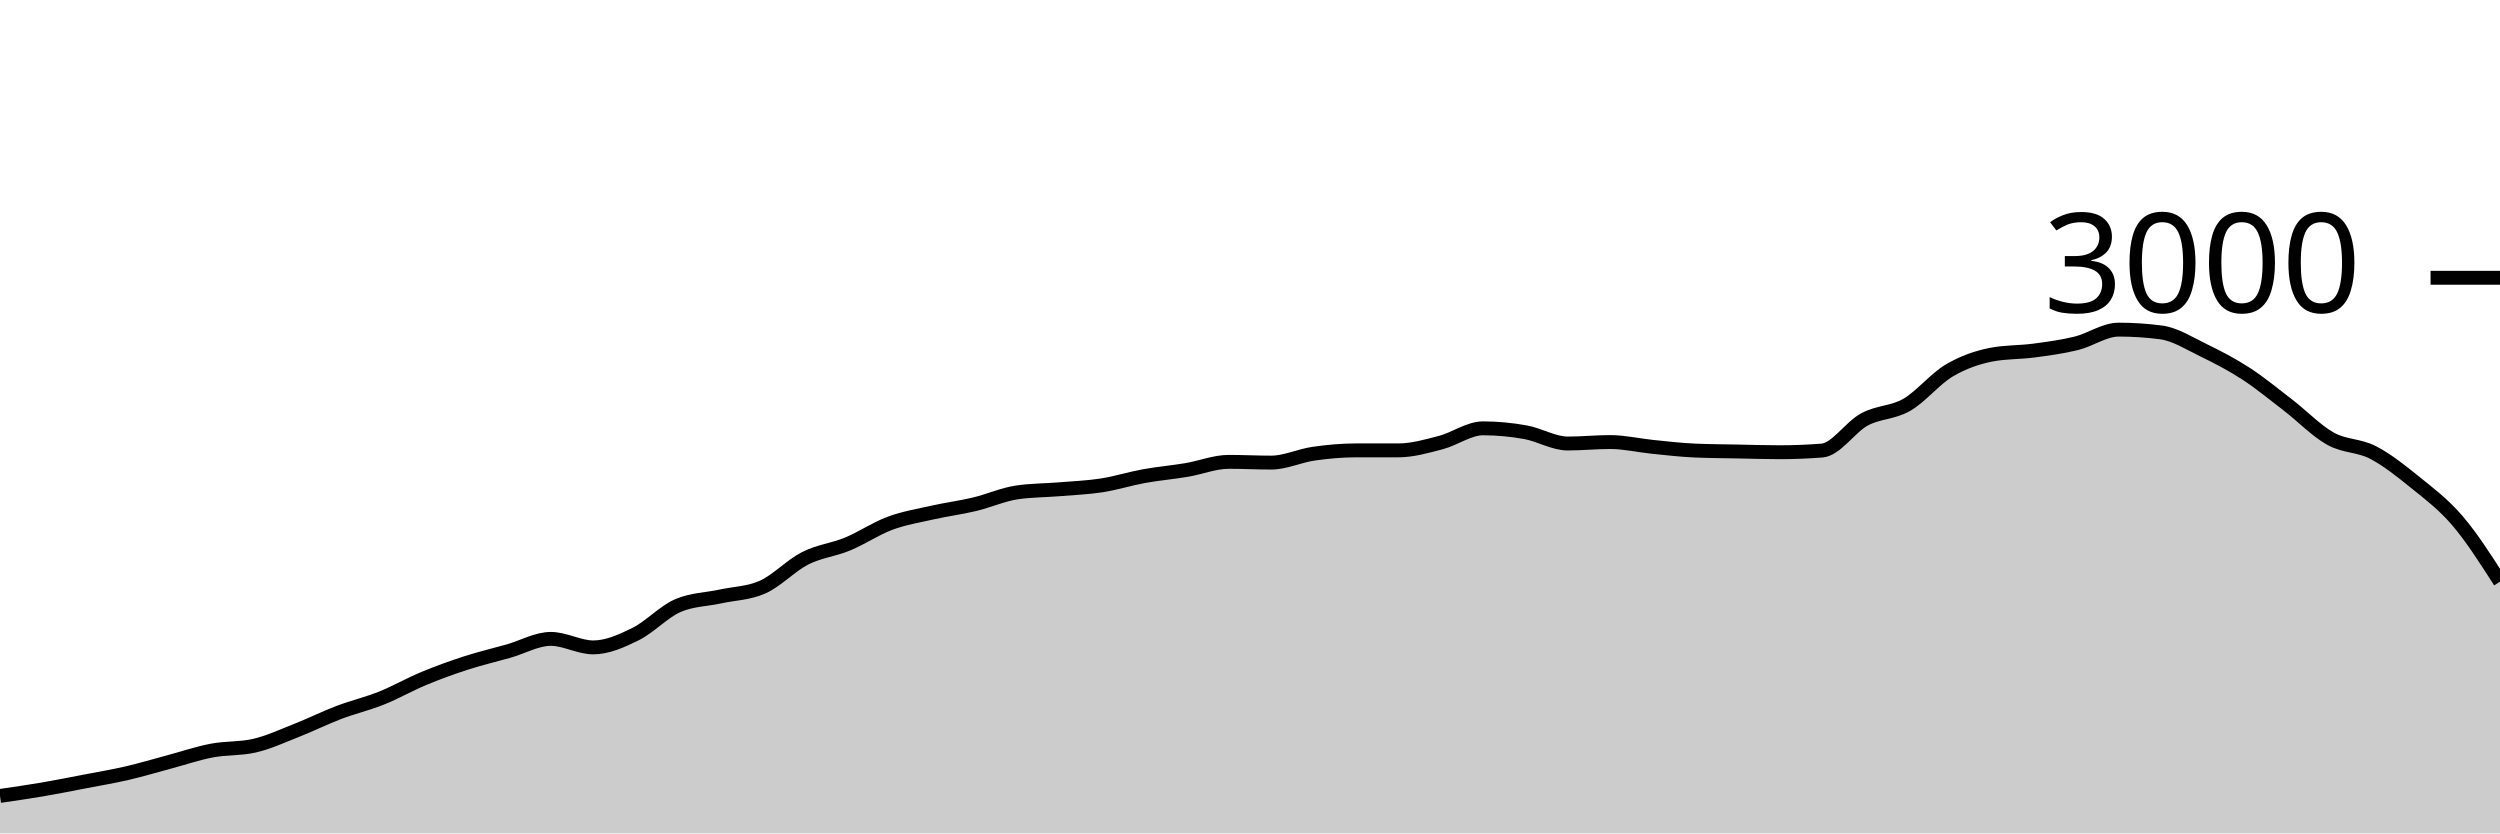
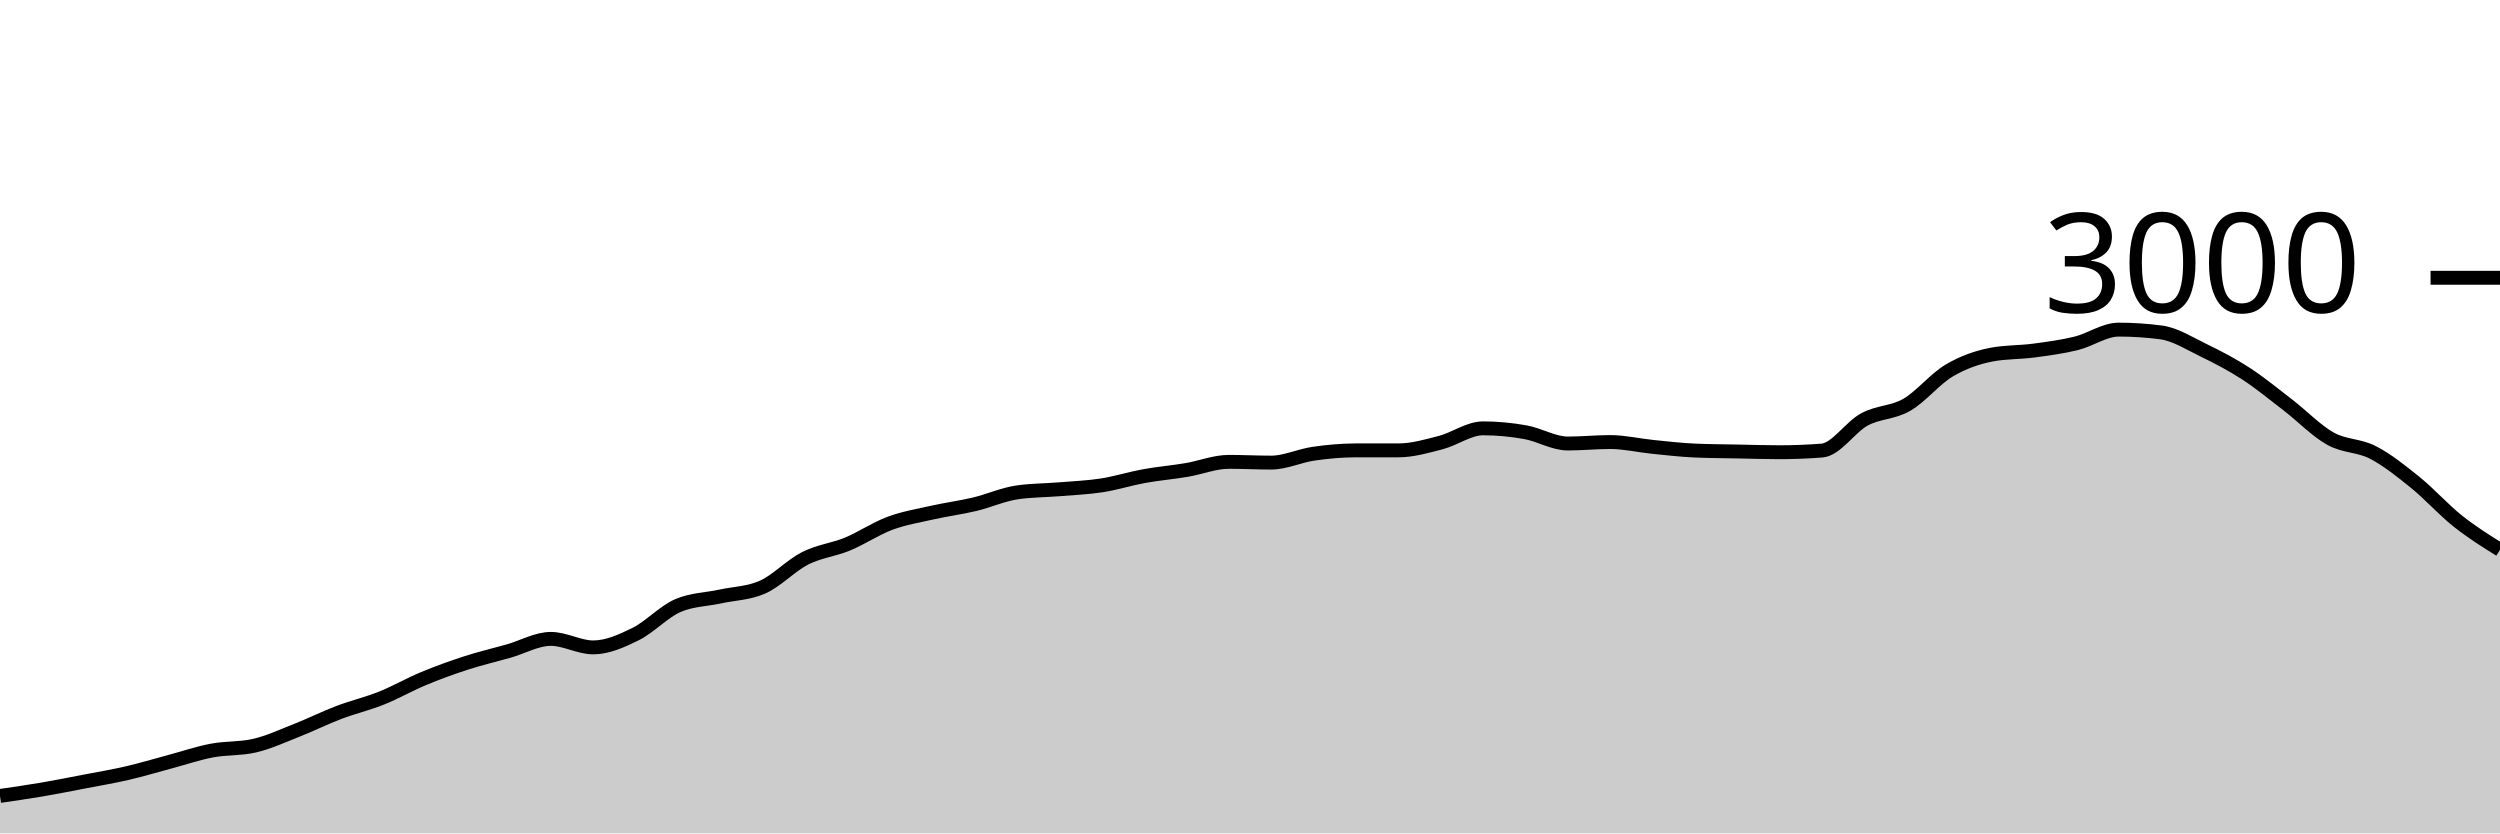
<svg xmlns="http://www.w3.org/2000/svg" viewBox="0 0 180 60">
  <g transform="translate(0,20)">
-     <path class="area" fill="rgba(0, 0, 0, 0.2)" d="M0,37.307C1.017,37.16,2.034,37.013,3.051,36.84C4.068,36.667,5.085,36.462,6.102,36.267C7.119,36.071,8.136,35.902,9.153,35.667C10.169,35.431,11.186,35.124,12.203,34.853C13.22,34.582,14.237,34.233,15.254,34.04C16.271,33.847,17.288,33.924,18.305,33.693C19.322,33.462,20.339,32.987,21.356,32.587C22.373,32.187,23.39,31.68,24.407,31.293C25.424,30.907,26.441,30.673,27.458,30.267C28.475,29.86,29.492,29.276,30.508,28.853C31.525,28.431,32.542,28.062,33.559,27.733C34.576,27.404,35.593,27.169,36.61,26.88C37.627,26.591,38.644,26,39.661,26C40.678,26,41.695,26.613,42.712,26.613C43.729,26.613,44.746,26.156,45.763,25.653C46.78,25.151,47.797,24.036,48.814,23.6C49.831,23.164,50.847,23.169,51.864,22.947C52.881,22.724,53.898,22.72,54.915,22.267C55.932,21.813,56.949,20.716,57.966,20.2C58.983,19.684,60,19.593,61.017,19.173C62.034,18.753,63.051,18.058,64.068,17.68C65.085,17.302,66.102,17.136,67.119,16.907C68.136,16.678,69.153,16.549,70.169,16.307C71.186,16.064,72.203,15.604,73.22,15.453C74.237,15.302,75.254,15.311,76.271,15.227C77.288,15.142,78.305,15.104,79.322,14.947C80.339,14.789,81.356,14.464,82.373,14.28C83.39,14.096,84.407,14.011,85.424,13.84C86.441,13.669,87.458,13.253,88.475,13.253C89.492,13.253,90.508,13.307,91.525,13.307C92.542,13.307,93.559,12.813,94.576,12.667C95.593,12.52,96.61,12.427,97.627,12.427C98.644,12.427,99.661,12.427,100.678,12.427C101.695,12.427,102.712,12.131,103.729,11.867C104.746,11.602,105.763,10.84,106.78,10.84C107.797,10.84,108.814,10.938,109.831,11.12C110.847,11.302,111.864,11.933,112.881,11.933C113.898,11.933,114.915,11.827,115.932,11.827C116.949,11.827,117.966,12.071,118.983,12.173C120,12.276,121.017,12.396,122.034,12.44C123.051,12.484,124.068,12.487,125.085,12.507C126.102,12.527,127.119,12.56,128.136,12.56C129.153,12.56,130.169,12.52,131.186,12.44C132.203,12.36,133.22,10.749,134.237,10.2C135.254,9.651,136.271,9.733,137.288,9.147C138.305,8.56,139.322,7.282,140.339,6.68C141.356,6.078,142.373,5.729,143.39,5.533C144.407,5.338,145.424,5.376,146.441,5.24C147.458,5.104,148.475,4.971,149.492,4.72C150.508,4.469,151.525,3.733,152.542,3.733C153.559,3.733,154.576,3.8,155.593,3.933C156.61,4.067,157.627,4.72,158.644,5.213C159.661,5.707,160.678,6.233,161.695,6.893C162.712,7.553,163.729,8.391,164.746,9.173C165.763,9.956,166.78,11.02,167.797,11.587C168.814,12.153,169.831,12.049,170.847,12.573C171.864,13.098,172.881,13.911,173.898,14.733C174.915,15.556,175.932,16.316,176.949,17.507C177.966,18.698,178.983,20.289,180,21.88L180,40C178.983,40,177.966,40,176.949,40C175.932,40,174.915,40,173.898,40C172.881,40,171.864,40,170.847,40C169.831,40,168.814,40,167.797,40C166.78,40,165.763,40,164.746,40C163.729,40,162.712,40,161.695,40C160.678,40,159.661,40,158.644,40C157.627,40,156.61,40,155.593,40C154.576,40,153.559,40,152.542,40C151.525,40,150.508,40,149.492,40C148.475,40,147.458,40,146.441,40C145.424,40,144.407,40,143.39,40C142.373,40,141.356,40,140.339,40C139.322,40,138.305,40,137.288,40C136.271,40,135.254,40,134.237,40C133.22,40,132.203,40,131.186,40C130.169,40,129.153,40,128.136,40C127.119,40,126.102,40,125.085,40C124.068,40,123.051,40,122.034,40C121.017,40,120,40,118.983,40C117.966,40,116.949,40,115.932,40C114.915,40,113.898,40,112.881,40C111.864,40,110.847,40,109.831,40C108.814,40,107.797,40,106.78,40C105.763,40,104.746,40,103.729,40C102.712,40,101.695,40,100.678,40C99.661,40,98.644,40,97.627,40C96.61,40,95.593,40,94.576,40C93.559,40,92.542,40,91.525,40C90.508,40,89.492,40,88.475,40C87.458,40,86.441,40,85.424,40C84.407,40,83.39,40,82.373,40C81.356,40,80.339,40,79.322,40C78.305,40,77.288,40,76.271,40C75.254,40,74.237,40,73.22,40C72.203,40,71.186,40,70.169,40C69.153,40,68.136,40,67.119,40C66.102,40,65.085,40,64.068,40C63.051,40,62.034,40,61.017,40C60,40,58.983,40,57.966,40C56.949,40,55.932,40,54.915,40C53.898,40,52.881,40,51.864,40C50.847,40,49.831,40,48.814,40C47.797,40,46.78,40,45.763,40C44.746,40,43.729,40,42.712,40C41.695,40,40.678,40,39.661,40C38.644,40,37.627,40,36.61,40C35.593,40,34.576,40,33.559,40C32.542,40,31.525,40,30.508,40C29.492,40,28.475,40,27.458,40C26.441,40,25.424,40,24.407,40C23.39,40,22.373,40,21.356,40C20.339,40,19.322,40,18.305,40C17.288,40,16.271,40,15.254,40C14.237,40,13.22,40,12.203,40C11.186,40,10.169,40,9.153,40C8.136,40,7.119,40,6.102,40C5.085,40,4.068,40,3.051,40C2.034,40,1.017,40,0,40Z" />
-     <path class="line" stroke="black" fill="none" d="M0,37.307C1.017,37.16,2.034,37.013,3.051,36.84C4.068,36.667,5.085,36.462,6.102,36.267C7.119,36.071,8.136,35.902,9.153,35.667C10.169,35.431,11.186,35.124,12.203,34.853C13.22,34.582,14.237,34.233,15.254,34.04C16.271,33.847,17.288,33.924,18.305,33.693C19.322,33.462,20.339,32.987,21.356,32.587C22.373,32.187,23.39,31.68,24.407,31.293C25.424,30.907,26.441,30.673,27.458,30.267C28.475,29.86,29.492,29.276,30.508,28.853C31.525,28.431,32.542,28.062,33.559,27.733C34.576,27.404,35.593,27.169,36.61,26.88C37.627,26.591,38.644,26,39.661,26C40.678,26,41.695,26.613,42.712,26.613C43.729,26.613,44.746,26.156,45.763,25.653C46.78,25.151,47.797,24.036,48.814,23.6C49.831,23.164,50.847,23.169,51.864,22.947C52.881,22.724,53.898,22.72,54.915,22.267C55.932,21.813,56.949,20.716,57.966,20.2C58.983,19.684,60,19.593,61.017,19.173C62.034,18.753,63.051,18.058,64.068,17.68C65.085,17.302,66.102,17.136,67.119,16.907C68.136,16.678,69.153,16.549,70.169,16.307C71.186,16.064,72.203,15.604,73.22,15.453C74.237,15.302,75.254,15.311,76.271,15.227C77.288,15.142,78.305,15.104,79.322,14.947C80.339,14.789,81.356,14.464,82.373,14.28C83.39,14.096,84.407,14.011,85.424,13.84C86.441,13.669,87.458,13.253,88.475,13.253C89.492,13.253,90.508,13.307,91.525,13.307C92.542,13.307,93.559,12.813,94.576,12.667C95.593,12.52,96.61,12.427,97.627,12.427C98.644,12.427,99.661,12.427,100.678,12.427C101.695,12.427,102.712,12.131,103.729,11.867C104.746,11.602,105.763,10.84,106.78,10.84C107.797,10.84,108.814,10.938,109.831,11.12C110.847,11.302,111.864,11.933,112.881,11.933C113.898,11.933,114.915,11.827,115.932,11.827C116.949,11.827,117.966,12.071,118.983,12.173C120,12.276,121.017,12.396,122.034,12.44C123.051,12.484,124.068,12.487,125.085,12.507C126.102,12.527,127.119,12.56,128.136,12.56C129.153,12.56,130.169,12.52,131.186,12.44C132.203,12.36,133.22,10.749,134.237,10.2C135.254,9.651,136.271,9.733,137.288,9.147C138.305,8.56,139.322,7.282,140.339,6.68C141.356,6.078,142.373,5.729,143.39,5.533C144.407,5.338,145.424,5.376,146.441,5.24C147.458,5.104,148.475,4.971,149.492,4.72C150.508,4.469,151.525,3.733,152.542,3.733C153.559,3.733,154.576,3.8,155.593,3.933C156.61,4.067,157.627,4.72,158.644,5.213C159.661,5.707,160.678,6.233,161.695,6.893C162.712,7.553,163.729,8.391,164.746,9.173C165.763,9.956,166.78,11.02,167.797,11.587C168.814,12.153,169.831,12.049,170.847,12.573C171.864,13.098,172.881,13.911,173.898,14.733C174.915,15.556,175.932,16.316,176.949,17.507C177.966,18.698,178.983,20.289,180,21.88" />
+     <path class="area" fill="rgba(0, 0, 0, 0.2)" d="M0,37.307C1.017,37.16,2.034,37.013,3.051,36.84C4.068,36.667,5.085,36.462,6.102,36.267C7.119,36.071,8.136,35.902,9.153,35.667C10.169,35.431,11.186,35.124,12.203,34.853C13.22,34.582,14.237,34.233,15.254,34.04C16.271,33.847,17.288,33.924,18.305,33.693C19.322,33.462,20.339,32.987,21.356,32.587C22.373,32.187,23.39,31.68,24.407,31.293C25.424,30.907,26.441,30.673,27.458,30.267C28.475,29.86,29.492,29.276,30.508,28.853C31.525,28.431,32.542,28.062,33.559,27.733C34.576,27.404,35.593,27.169,36.61,26.88C37.627,26.591,38.644,26,39.661,26C40.678,26,41.695,26.613,42.712,26.613C43.729,26.613,44.746,26.156,45.763,25.653C46.78,25.151,47.797,24.036,48.814,23.6C49.831,23.164,50.847,23.169,51.864,22.947C52.881,22.724,53.898,22.72,54.915,22.267C55.932,21.813,56.949,20.716,57.966,20.2C58.983,19.684,60,19.593,61.017,19.173C62.034,18.753,63.051,18.058,64.068,17.68C65.085,17.302,66.102,17.136,67.119,16.907C68.136,16.678,69.153,16.549,70.169,16.307C71.186,16.064,72.203,15.604,73.22,15.453C74.237,15.302,75.254,15.311,76.271,15.227C77.288,15.142,78.305,15.104,79.322,14.947C80.339,14.789,81.356,14.464,82.373,14.28C83.39,14.096,84.407,14.011,85.424,13.84C86.441,13.669,87.458,13.253,88.475,13.253C89.492,13.253,90.508,13.307,91.525,13.307C92.542,13.307,93.559,12.813,94.576,12.667C95.593,12.52,96.61,12.427,97.627,12.427C98.644,12.427,99.661,12.427,100.678,12.427C101.695,12.427,102.712,12.131,103.729,11.867C104.746,11.602,105.763,10.84,106.78,10.84C107.797,10.84,108.814,10.938,109.831,11.12C110.847,11.302,111.864,11.933,112.881,11.933C113.898,11.933,114.915,11.827,115.932,11.827C116.949,11.827,117.966,12.071,118.983,12.173C120,12.276,121.017,12.396,122.034,12.44C123.051,12.484,124.068,12.487,125.085,12.507C126.102,12.527,127.119,12.56,128.136,12.56C129.153,12.56,130.169,12.52,131.186,12.44C132.203,12.36,133.22,10.749,134.237,10.2C135.254,9.651,136.271,9.733,137.288,9.147C138.305,8.56,139.322,7.282,140.339,6.68C141.356,6.078,142.373,5.729,143.39,5.533C144.407,5.338,145.424,5.376,146.441,5.24C147.458,5.104,148.475,4.971,149.492,4.72C150.508,4.469,151.525,3.733,152.542,3.733C153.559,3.733,154.576,3.8,155.593,3.933C156.61,4.067,157.627,4.72,158.644,5.213C159.661,5.707,160.678,6.233,161.695,6.893C162.712,7.553,163.729,8.391,164.746,9.173C165.763,9.956,166.78,11.02,167.797,11.587C168.814,12.153,169.831,12.049,170.847,12.573C171.864,13.098,172.881,13.911,173.898,14.733C174.915,15.556,175.932,16.698,176.949,17.507C177.966,18.316,178.983,18.951,180,19.587L180,40C178.983,40,177.966,40,176.949,40C175.932,40,174.915,40,173.898,40C172.881,40,171.864,40,170.847,40C169.831,40,168.814,40,167.797,40C166.78,40,165.763,40,164.746,40C163.729,40,162.712,40,161.695,40C160.678,40,159.661,40,158.644,40C157.627,40,156.61,40,155.593,40C154.576,40,153.559,40,152.542,40C151.525,40,150.508,40,149.492,40C148.475,40,147.458,40,146.441,40C145.424,40,144.407,40,143.39,40C142.373,40,141.356,40,140.339,40C139.322,40,138.305,40,137.288,40C136.271,40,135.254,40,134.237,40C133.22,40,132.203,40,131.186,40C130.169,40,129.153,40,128.136,40C127.119,40,126.102,40,125.085,40C124.068,40,123.051,40,122.034,40C121.017,40,120,40,118.983,40C117.966,40,116.949,40,115.932,40C114.915,40,113.898,40,112.881,40C111.864,40,110.847,40,109.831,40C108.814,40,107.797,40,106.78,40C105.763,40,104.746,40,103.729,40C102.712,40,101.695,40,100.678,40C99.661,40,98.644,40,97.627,40C96.61,40,95.593,40,94.576,40C93.559,40,92.542,40,91.525,40C90.508,40,89.492,40,88.475,40C87.458,40,86.441,40,85.424,40C84.407,40,83.39,40,82.373,40C81.356,40,80.339,40,79.322,40C78.305,40,77.288,40,76.271,40C75.254,40,74.237,40,73.22,40C72.203,40,71.186,40,70.169,40C69.153,40,68.136,40,67.119,40C66.102,40,65.085,40,64.068,40C63.051,40,62.034,40,61.017,40C60,40,58.983,40,57.966,40C56.949,40,55.932,40,54.915,40C53.898,40,52.881,40,51.864,40C50.847,40,49.831,40,48.814,40C47.797,40,46.78,40,45.763,40C44.746,40,43.729,40,42.712,40C41.695,40,40.678,40,39.661,40C38.644,40,37.627,40,36.61,40C35.593,40,34.576,40,33.559,40C32.542,40,31.525,40,30.508,40C29.492,40,28.475,40,27.458,40C26.441,40,25.424,40,24.407,40C23.39,40,22.373,40,21.356,40C20.339,40,19.322,40,18.305,40C17.288,40,16.271,40,15.254,40C14.237,40,13.22,40,12.203,40C11.186,40,10.169,40,9.153,40C8.136,40,7.119,40,6.102,40C5.085,40,4.068,40,3.051,40C2.034,40,1.017,40,0,40Z" />
+     <path class="line" stroke="black" fill="none" d="M0,37.307C1.017,37.16,2.034,37.013,3.051,36.84C4.068,36.667,5.085,36.462,6.102,36.267C7.119,36.071,8.136,35.902,9.153,35.667C10.169,35.431,11.186,35.124,12.203,34.853C13.22,34.582,14.237,34.233,15.254,34.04C16.271,33.847,17.288,33.924,18.305,33.693C19.322,33.462,20.339,32.987,21.356,32.587C22.373,32.187,23.39,31.68,24.407,31.293C25.424,30.907,26.441,30.673,27.458,30.267C28.475,29.86,29.492,29.276,30.508,28.853C31.525,28.431,32.542,28.062,33.559,27.733C34.576,27.404,35.593,27.169,36.61,26.88C37.627,26.591,38.644,26,39.661,26C40.678,26,41.695,26.613,42.712,26.613C43.729,26.613,44.746,26.156,45.763,25.653C46.78,25.151,47.797,24.036,48.814,23.6C49.831,23.164,50.847,23.169,51.864,22.947C52.881,22.724,53.898,22.72,54.915,22.267C55.932,21.813,56.949,20.716,57.966,20.2C58.983,19.684,60,19.593,61.017,19.173C62.034,18.753,63.051,18.058,64.068,17.68C65.085,17.302,66.102,17.136,67.119,16.907C68.136,16.678,69.153,16.549,70.169,16.307C71.186,16.064,72.203,15.604,73.22,15.453C74.237,15.302,75.254,15.311,76.271,15.227C77.288,15.142,78.305,15.104,79.322,14.947C80.339,14.789,81.356,14.464,82.373,14.28C83.39,14.096,84.407,14.011,85.424,13.84C86.441,13.669,87.458,13.253,88.475,13.253C89.492,13.253,90.508,13.307,91.525,13.307C92.542,13.307,93.559,12.813,94.576,12.667C95.593,12.52,96.61,12.427,97.627,12.427C98.644,12.427,99.661,12.427,100.678,12.427C101.695,12.427,102.712,12.131,103.729,11.867C104.746,11.602,105.763,10.84,106.78,10.84C107.797,10.84,108.814,10.938,109.831,11.12C110.847,11.302,111.864,11.933,112.881,11.933C113.898,11.933,114.915,11.827,115.932,11.827C116.949,11.827,117.966,12.071,118.983,12.173C120,12.276,121.017,12.396,122.034,12.44C123.051,12.484,124.068,12.487,125.085,12.507C126.102,12.527,127.119,12.56,128.136,12.56C129.153,12.56,130.169,12.52,131.186,12.44C132.203,12.36,133.22,10.749,134.237,10.2C135.254,9.651,136.271,9.733,137.288,9.147C138.305,8.56,139.322,7.282,140.339,6.68C141.356,6.078,142.373,5.729,143.39,5.533C144.407,5.338,145.424,5.376,146.441,5.24C147.458,5.104,148.475,4.971,149.492,4.72C150.508,4.469,151.525,3.733,152.542,3.733C153.559,3.733,154.576,3.8,155.593,3.933C156.61,4.067,157.627,4.72,158.644,5.213C159.661,5.707,160.678,6.233,161.695,6.893C162.712,7.553,163.729,8.391,164.746,9.173C165.763,9.956,166.78,11.02,167.797,11.587C168.814,12.153,169.831,12.049,170.847,12.573C171.864,13.098,172.881,13.911,173.898,14.733C174.915,15.556,175.932,16.698,176.949,17.507C177.966,18.316,178.983,18.951,180,19.587" />
    <path class="axis-ceiling" stroke-width="1" stroke="black" fill="none" d="M175,0L180,0" />
    <text class="axis-ceiling-label" font-family="sans-serif" text-anchor="end" font-size="10px" x="170" y="2.5">3000</text>
  </g>
</svg>
